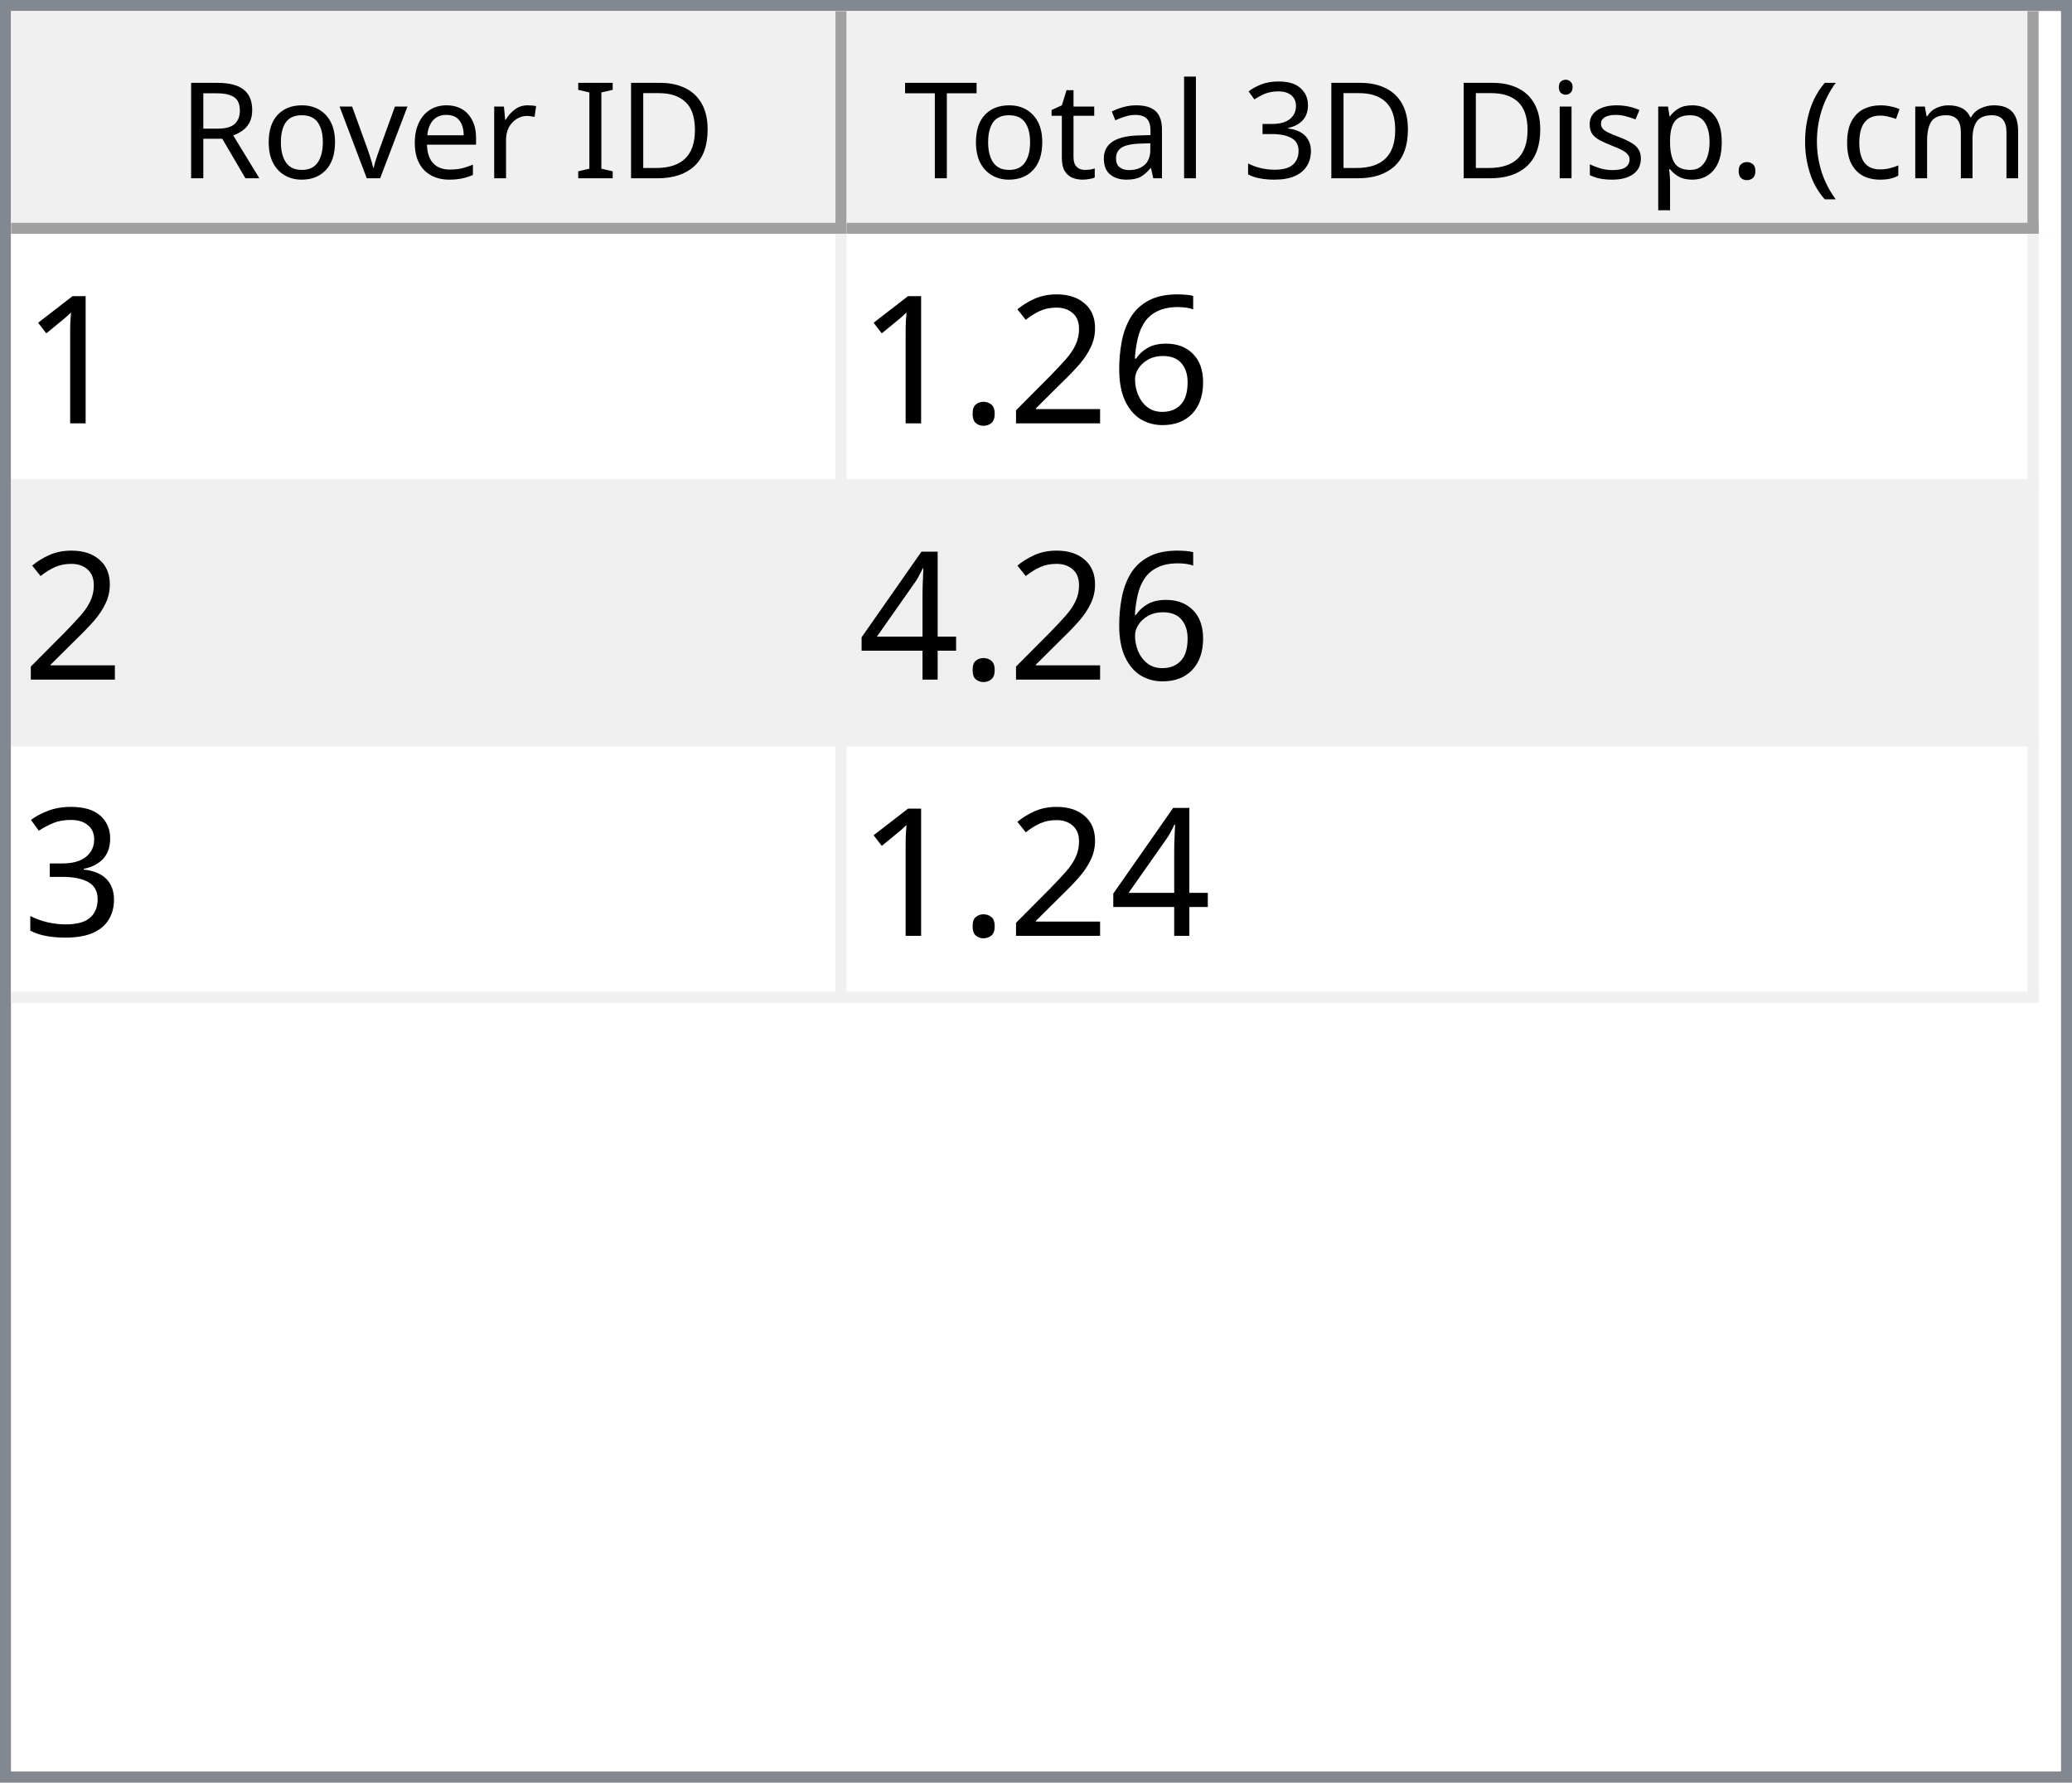
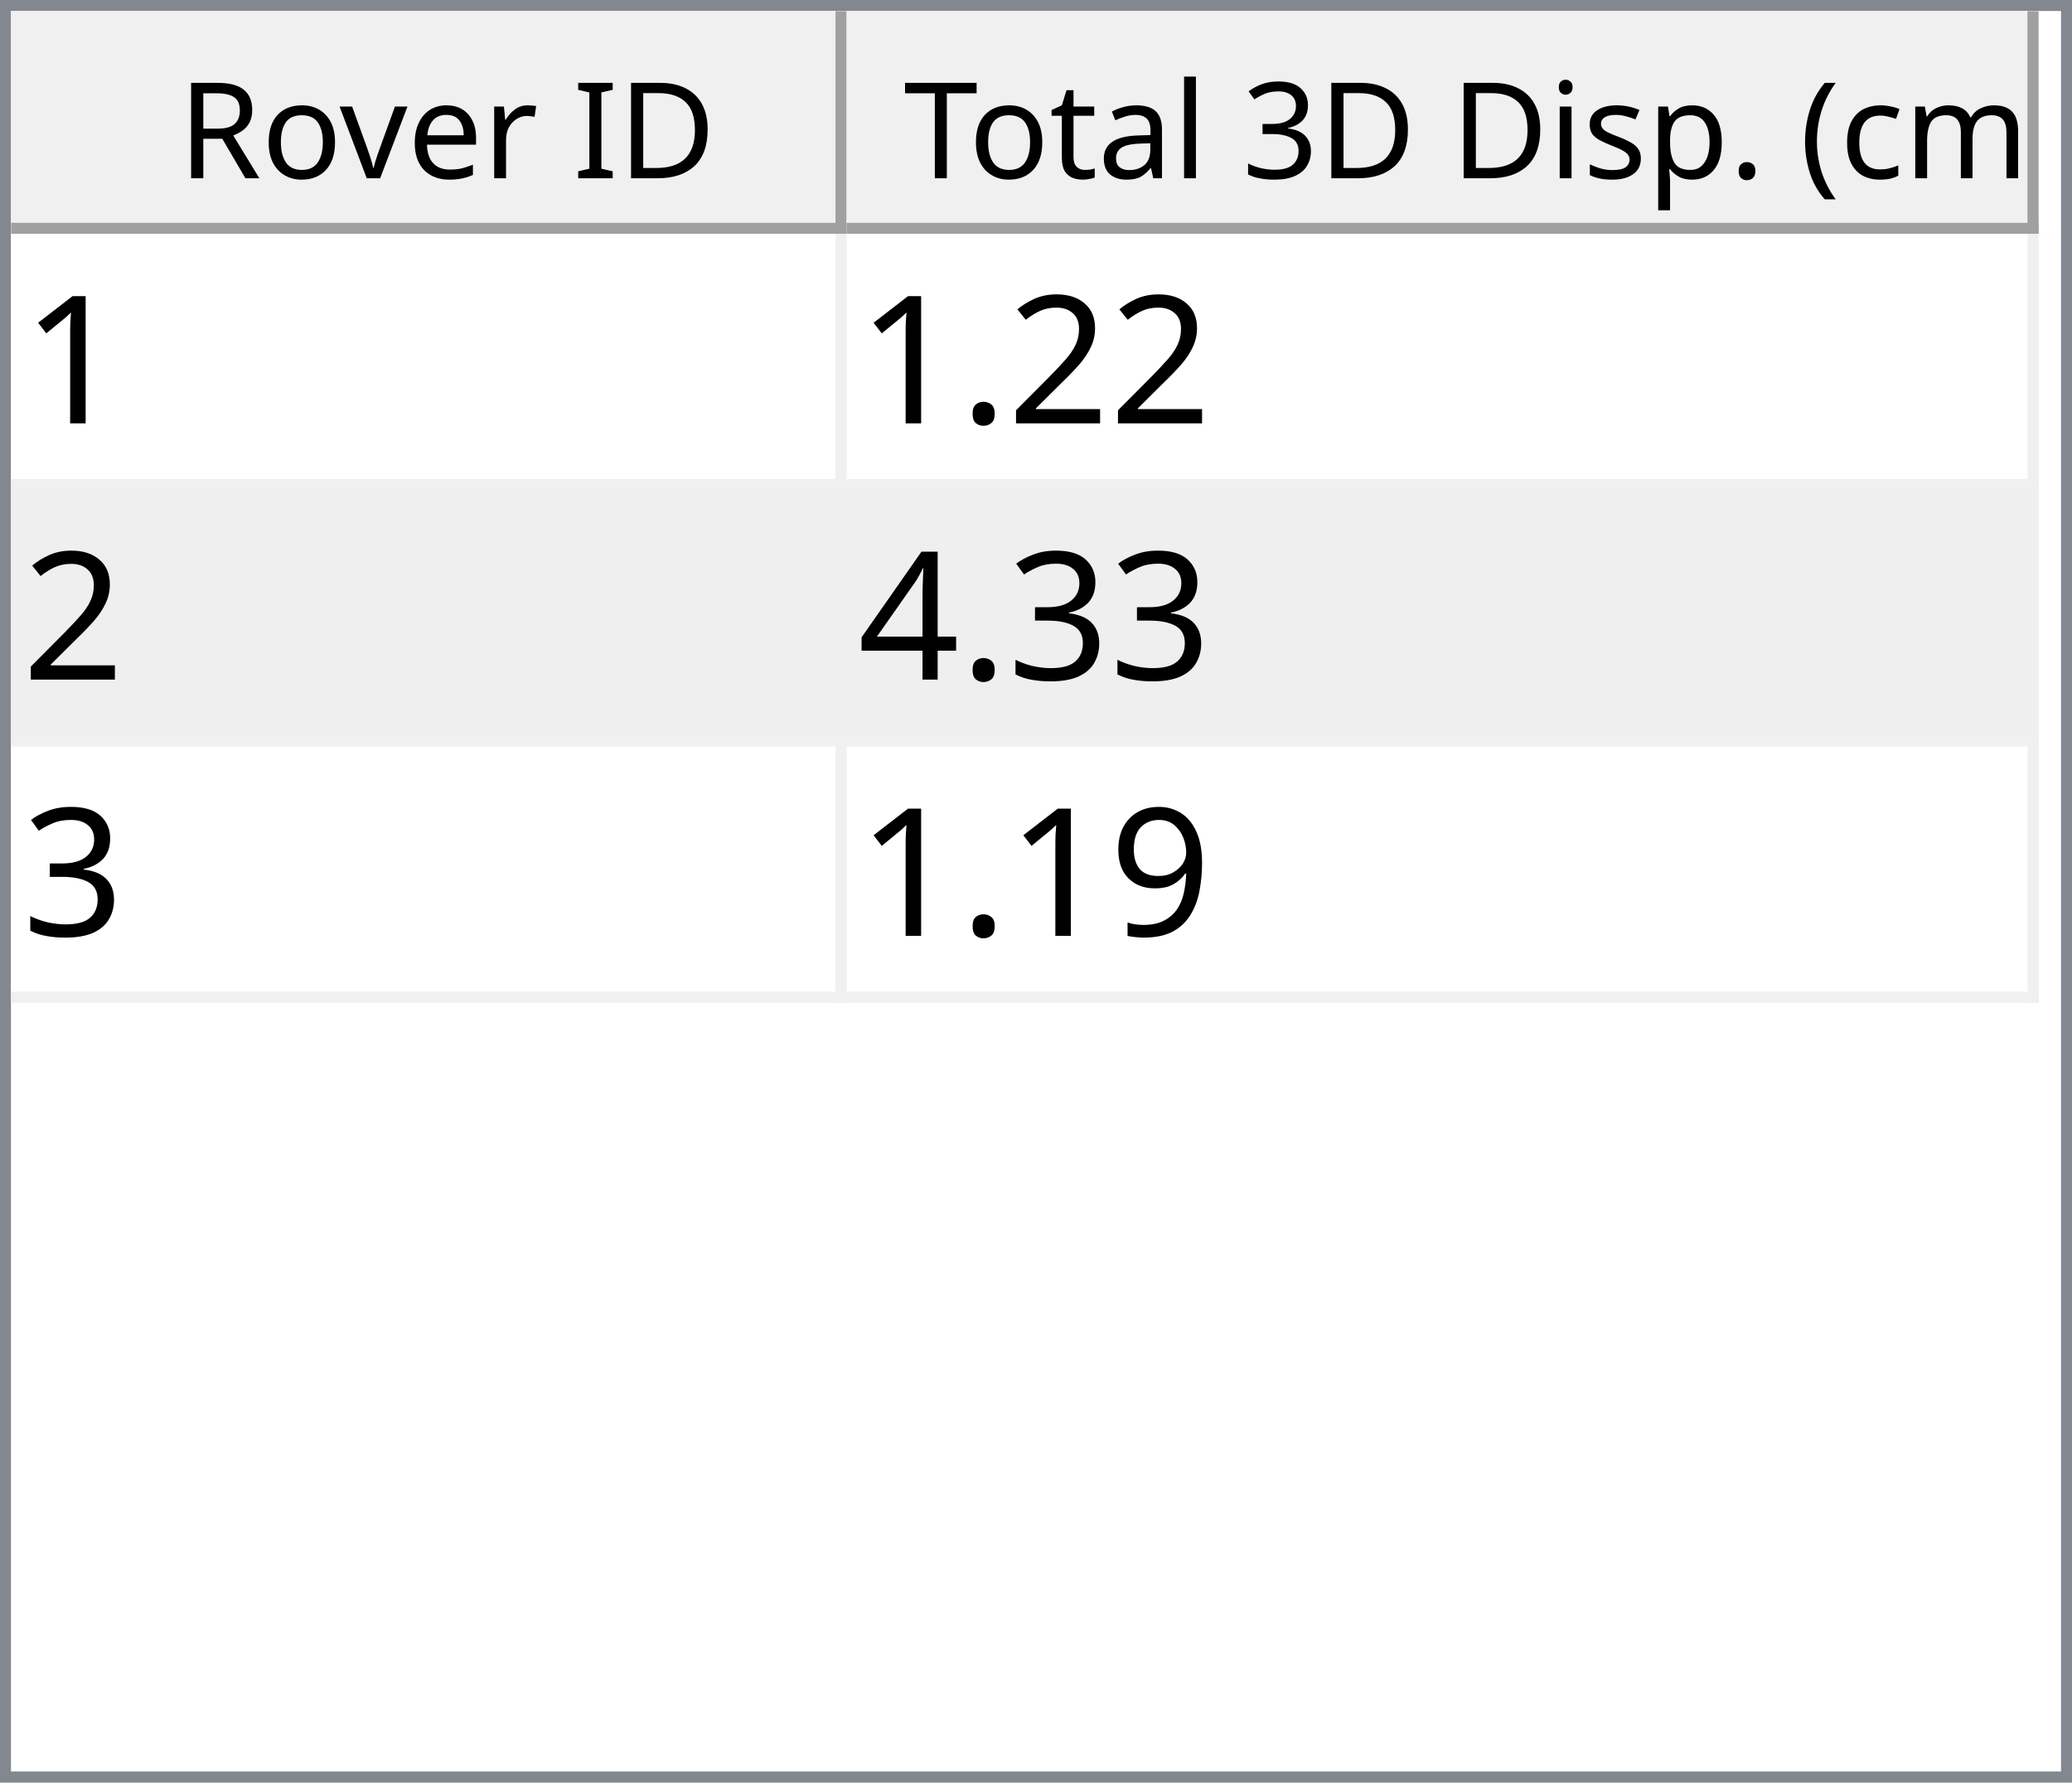
<svg xmlns="http://www.w3.org/2000/svg" style="fill-opacity:1; color-rendering:auto; color-interpolation:auto; text-rendering:auto; stroke:black; stroke-linecap:square; stroke-miterlimit:10; shape-rendering:auto; stroke-opacity:1; fill:black; stroke-dasharray:none; font-weight:normal; stroke-width:1; font-family:'Dialog'; font-style:normal; stroke-linejoin:miter; font-size:12px; stroke-dashoffset:0; image-rendering:auto;" width="186" height="160">
  <defs id="genericDefs" />
  <g>
    <defs id="defs1">
      <clipPath clipPathUnits="userSpaceOnUse" id="clipPath1">
        <path d="M0 0 L186 0 L186 160 L0 160 L0 0 Z" />
      </clipPath>
      <clipPath clipPathUnits="userSpaceOnUse" id="clipPath2">
        <path d="M0 0 L0 160 L186 160 L186 0 Z" />
      </clipPath>
      <clipPath clipPathUnits="userSpaceOnUse" id="clipPath3">
        <path d="M0 0 L0 20 L184 20 L184 0 Z" />
      </clipPath>
      <clipPath clipPathUnits="userSpaceOnUse" id="clipPath4">
        <path d="M0 0 L0 20 L75 20 L75 0 Z" />
      </clipPath>
      <clipPath clipPathUnits="userSpaceOnUse" id="clipPath5">
        <path d="M1 1 L1 19 L74 19 L74 1 Z" />
      </clipPath>
      <clipPath clipPathUnits="userSpaceOnUse" id="clipPath6">
        <path d="M0 0 L0 18 L73 18 L73 0 Z" />
      </clipPath>
      <clipPath clipPathUnits="userSpaceOnUse" id="clipPath7">
        <path d="M-0.5 -0.5 L-0.5 19.5 L74.5 19.5 L74.5 -0.5 Z" />
      </clipPath>
      <clipPath clipPathUnits="userSpaceOnUse" id="clipPath8">
        <path d="M0 0 L0 20 L107 20 L107 0 Z" />
      </clipPath>
      <clipPath clipPathUnits="userSpaceOnUse" id="clipPath9">
        <path d="M1 1 L1 19 L106 19 L106 1 Z" />
      </clipPath>
      <clipPath clipPathUnits="userSpaceOnUse" id="clipPath10">
        <path d="M0 0 L0 18 L105 18 L105 0 Z" />
      </clipPath>
      <clipPath clipPathUnits="userSpaceOnUse" id="clipPath11">
        <path d="M-0.5 -0.5 L-0.5 19.5 L106.5 19.5 L106.5 -0.5 Z" />
      </clipPath>
      <clipPath clipPathUnits="userSpaceOnUse" id="clipPath12">
        <path d="M0 0 L0 138 L184 138 L184 0 Z" />
      </clipPath>
      <clipPath clipPathUnits="userSpaceOnUse" id="clipPath13">
        <path d="M0 0 L0 69 L182 69 L182 0 Z" />
      </clipPath>
      <clipPath clipPathUnits="userSpaceOnUse" id="clipPath14">
        <path d="M-0.5 -0.5 L-0.5 68.5 L181.5 68.5 L181.5 -0.5 Z" />
      </clipPath>
      <clipPath clipPathUnits="userSpaceOnUse" id="clipPath15">
        <path d="M0 0 L0 22 L74 22 L74 0 Z" />
      </clipPath>
      <clipPath clipPathUnits="userSpaceOnUse" id="clipPath16">
        <path d="M0 0 L0 22 L106 22 L106 0 Z" />
      </clipPath>
      <font horiz-adv-x="64.551" id="font1">
        <font-face ascent="107.91" descent="25.098" units-per-em="100" style="font-style:normal; font-family:Segoe UI; font-weight:normal;" />
        <missing-glyph horiz-adv-x="64.551" d="M8.109 0 L8.109 68.266 L56.453 68.266 L56.453 0 L8.109 0 ZM15.328 7.234 L49.219 7.234 L49.219 61.031 L15.328 61.031 L15.328 7.234 Z" />
        <glyph unicode="D" horiz-adv-x="70.117" d="M9.188 0 L9.188 70.016 L28.516 70.016 Q65.531 70.016 65.531 35.891 Q65.531 19.672 55.25 9.836 Q44.969 0 27.734 0 L9.188 0 ZM17.391 62.594 L17.391 7.422 L27.828 7.422 Q41.609 7.422 49.273 14.797 Q56.938 22.172 56.938 35.688 Q56.938 62.594 28.328 62.594 L17.391 62.594 Z" />
        <glyph unicode="I" horiz-adv-x="26.611" d="M17.391 0 L9.188 0 L9.188 70.016 L17.391 70.016 L17.391 0 Z" />
        <glyph unicode=" " horiz-adv-x="27.393" d="" />
        <glyph unicode="r" horiz-adv-x="34.766" d="M34.188 41.891 Q32.078 43.5 28.125 43.5 Q23 43.5 19.555 38.672 Q16.109 33.844 16.109 25.484 L16.109 0 L8.109 0 L8.109 50 L16.109 50 L16.109 39.703 L16.312 39.703 Q18.016 44.969 21.531 47.922 Q25.047 50.875 29.391 50.875 Q32.516 50.875 34.188 50.203 L34.188 41.891 Z" />
        <glyph unicode="e" horiz-adv-x="52.295" d="M48.297 23 L12.984 23 Q13.188 14.656 17.484 10.109 Q21.781 5.562 29.297 5.562 Q37.75 5.562 44.828 11.141 L44.828 3.609 Q38.234 -1.172 27.391 -1.172 Q16.797 -1.172 10.742 5.641 Q4.688 12.453 4.688 24.812 Q4.688 36.469 11.305 43.82 Q17.922 51.172 27.734 51.172 Q37.547 51.172 42.922 44.828 Q48.297 38.484 48.297 27.203 L48.297 23 ZM40.094 29.781 Q40.047 36.719 36.75 40.578 Q33.453 44.438 27.594 44.438 Q21.922 44.438 17.969 40.383 Q14.016 36.328 13.094 29.781 L40.094 29.781 Z" />
        <glyph unicode="v" horiz-adv-x="47.9" d="M47.406 50 L27.484 0 L19.625 0 L0.688 50 L9.469 50 L22.172 13.672 Q23.578 9.672 23.922 6.688 L24.125 6.688 Q24.609 10.453 25.688 13.484 L38.969 50 L47.406 50 Z" />
        <glyph unicode="o" horiz-adv-x="58.594" d="M29 -1.172 Q17.922 -1.172 11.305 5.836 Q4.688 12.844 4.688 24.422 Q4.688 37.016 11.57 44.094 Q18.453 51.172 30.172 51.172 Q41.359 51.172 47.633 44.289 Q53.906 37.406 53.906 25.203 Q53.906 13.234 47.141 6.031 Q40.375 -1.172 29 -1.172 ZM29.594 44.438 Q21.875 44.438 17.383 39.188 Q12.891 33.938 12.891 24.703 Q12.891 15.828 17.43 10.695 Q21.969 5.562 29.594 5.562 Q37.359 5.562 41.531 10.594 Q45.703 15.625 45.703 24.906 Q45.703 34.281 41.531 39.359 Q37.359 44.438 29.594 44.438 Z" />
        <glyph unicode="R" horiz-adv-x="59.814" d="M59.375 0 L49.609 0 L37.891 19.625 Q36.281 22.359 34.766 24.289 Q33.25 26.219 31.664 27.438 Q30.078 28.656 28.25 29.219 Q26.422 29.781 24.125 29.781 L17.391 29.781 L17.391 0 L9.188 0 L9.188 70.016 L30.078 70.016 Q34.672 70.016 38.555 68.867 Q42.438 67.719 45.289 65.375 Q48.141 63.031 49.758 59.547 Q51.375 56.062 51.375 51.375 Q51.375 47.703 50.273 44.656 Q49.172 41.609 47.148 39.211 Q45.125 36.812 42.266 35.133 Q39.406 33.453 35.844 32.516 L35.844 32.328 Q37.594 31.547 38.891 30.547 Q40.188 29.547 41.359 28.18 Q42.531 26.812 43.68 25.078 Q44.828 23.344 46.234 21.047 L59.375 0 ZM17.391 62.594 L17.391 37.203 L28.516 37.203 Q31.594 37.203 34.203 38.133 Q36.812 39.062 38.719 40.797 Q40.625 42.531 41.703 45.047 Q42.781 47.562 42.781 50.688 Q42.781 56.297 39.141 59.445 Q35.5 62.594 28.609 62.594 L17.391 62.594 Z" />
        <glyph unicode=")" horiz-adv-x="30.176" d="M8.297 -15.922 L1.172 -15.922 Q16.406 2.344 16.406 26.812 Q16.406 51.469 1.078 70.016 L8.297 70.016 Q23.531 52.156 23.531 26.703 Q23.531 1.375 8.297 -15.922 Z" />
        <glyph unicode="m" horiz-adv-x="86.133" d="M79.109 0 L71.094 0 L71.094 28.719 Q71.094 37.016 68.531 40.727 Q65.969 44.438 59.906 44.438 Q54.781 44.438 51.195 39.75 Q47.609 35.062 47.609 28.516 L47.609 0 L39.594 0 L39.594 29.688 Q39.594 44.438 28.219 44.438 Q22.953 44.438 19.531 40.016 Q16.109 35.594 16.109 28.516 L16.109 0 L8.109 0 L8.109 50 L16.109 50 L16.109 42.094 L16.312 42.094 Q21.625 51.172 31.844 51.172 Q36.969 51.172 40.773 48.312 Q44.578 45.453 46 40.828 Q51.562 51.172 62.594 51.172 Q79.109 51.172 79.109 30.812 L79.109 0 Z" />
        <glyph unicode="c" horiz-adv-x="46.191" d="M42.188 2.297 Q36.422 -1.172 28.516 -1.172 Q17.828 -1.172 11.258 5.789 Q4.688 12.75 4.688 23.828 Q4.688 36.188 11.766 43.68 Q18.844 51.172 30.672 51.172 Q37.25 51.172 42.281 48.734 L42.281 40.531 Q36.719 44.438 30.375 44.438 Q22.703 44.438 17.797 38.945 Q12.891 33.453 12.891 24.516 Q12.891 15.719 17.508 10.641 Q22.125 5.562 29.891 5.562 Q36.422 5.562 42.188 9.906 L42.188 2.297 Z" />
        <glyph unicode="(" horiz-adv-x="30.176" d="M29.109 -15.922 L21.969 -15.922 Q6.844 1.375 6.844 26.703 Q6.844 52.156 21.969 70.016 L29.203 70.016 Q13.875 51.469 13.875 26.812 Q13.875 2.344 29.109 -15.922 Z" />
        <glyph unicode="." horiz-adv-x="21.68" d="M10.891 -1.078 Q8.641 -1.078 7.055 0.539 Q5.469 2.156 5.469 4.391 Q5.469 6.641 7.055 8.273 Q8.641 9.906 10.891 9.906 Q13.188 9.906 14.797 8.273 Q16.406 6.641 16.406 4.391 Q16.406 2.156 14.797 0.539 Q13.188 -1.078 10.891 -1.078 Z" />
        <glyph unicode="p" horiz-adv-x="58.789" d="M16.312 7.234 L16.109 7.234 L16.109 -23 L8.109 -23 L8.109 50 L16.109 50 L16.109 41.219 L16.312 41.219 Q22.219 51.172 33.594 51.172 Q43.266 51.172 48.688 44.461 Q54.109 37.75 54.109 26.469 Q54.109 13.922 48 6.375 Q41.891 -1.172 31.297 -1.172 Q21.578 -1.172 16.312 7.234 ZM16.109 27.391 L16.109 20.406 Q16.109 14.203 20.141 9.883 Q24.172 5.562 30.375 5.562 Q37.641 5.562 41.773 11.133 Q45.906 16.703 45.906 26.609 Q45.906 34.969 42.047 39.703 Q38.188 44.438 31.594 44.438 Q24.609 44.438 20.359 39.578 Q16.109 34.719 16.109 27.391 Z" />
        <glyph unicode="s" horiz-adv-x="42.432" d="M5.078 1.812 L5.078 10.406 Q11.625 5.562 19.484 5.562 Q30.031 5.562 30.031 12.594 Q30.031 14.594 29.125 15.992 Q28.219 17.391 26.68 18.461 Q25.141 19.531 23.07 20.383 Q21 21.234 18.609 22.172 Q15.281 23.484 12.766 24.828 Q10.25 26.172 8.57 27.859 Q6.891 29.547 6.031 31.695 Q5.172 33.844 5.172 36.719 Q5.172 40.234 6.789 42.945 Q8.406 45.656 11.086 47.484 Q13.766 49.312 17.211 50.242 Q20.656 51.172 24.312 51.172 Q30.812 51.172 35.938 48.922 L35.938 40.828 Q30.422 44.438 23.25 44.438 Q21 44.438 19.195 43.922 Q17.391 43.406 16.094 42.477 Q14.797 41.547 14.086 40.258 Q13.375 38.969 13.375 37.406 Q13.375 35.453 14.086 34.133 Q14.797 32.812 16.164 31.789 Q17.531 30.766 19.484 29.938 Q21.438 29.109 23.922 28.125 Q27.25 26.859 29.883 25.516 Q32.516 24.172 34.375 22.484 Q36.234 20.797 37.234 18.602 Q38.234 16.406 38.234 13.375 Q38.234 9.672 36.602 6.938 Q34.969 4.203 32.234 2.398 Q29.5 0.594 25.93 -0.289 Q22.359 -1.172 18.453 -1.172 Q10.75 -1.172 5.078 1.812 Z" />
        <glyph unicode="i" horiz-adv-x="24.219" d="M12.203 62.703 Q10.062 62.703 8.547 64.164 Q7.031 65.625 7.031 67.875 Q7.031 70.125 8.547 71.609 Q10.062 73.094 12.203 73.094 Q14.406 73.094 15.945 71.609 Q17.484 70.125 17.484 67.875 Q17.484 65.719 15.945 64.211 Q14.406 62.703 12.203 62.703 ZM16.109 0 L8.109 0 L8.109 50 L16.109 50 L16.109 0 Z" />
        <glyph unicode="3" horiz-adv-x="53.906" d="M46.531 19.828 Q46.531 15.094 44.75 11.211 Q42.969 7.328 39.719 4.57 Q36.469 1.812 31.93 0.297 Q27.391 -1.219 21.922 -1.219 Q11.922 -1.219 6 2.594 L6 11.188 Q13.094 5.609 22.219 5.609 Q25.875 5.609 28.828 6.539 Q31.781 7.469 33.906 9.227 Q36.031 10.984 37.18 13.477 Q38.328 15.969 38.328 19.094 Q38.328 32.812 18.797 32.812 L12.984 32.812 L12.984 39.594 L18.5 39.594 Q35.797 39.594 35.797 52.484 Q35.797 64.406 22.609 64.406 Q15.188 64.406 8.688 59.422 L8.688 67.188 Q15.375 71.188 24.609 71.188 Q29 71.188 32.57 69.969 Q36.141 68.75 38.68 66.555 Q41.219 64.359 42.609 61.281 Q44 58.203 44 54.5 Q44 40.672 30.031 36.719 L30.031 36.531 Q33.594 36.141 36.625 34.797 Q39.656 33.453 41.852 31.305 Q44.047 29.156 45.289 26.25 Q46.531 23.344 46.531 19.828 Z" />
        <glyph unicode="l" horiz-adv-x="24.219" d="M16.109 0 L8.109 0 L8.109 74.031 L16.109 74.031 L16.109 0 Z" />
        <glyph unicode="a" horiz-adv-x="50.879" d="M43.891 0 L35.891 0 L35.891 7.812 L35.688 7.812 Q30.469 -1.172 20.312 -1.172 Q12.844 -1.172 8.617 2.781 Q4.391 6.734 4.391 13.281 Q4.391 27.297 20.906 29.594 L35.891 31.688 Q35.891 44.438 25.594 44.438 Q16.547 44.438 9.281 38.281 L9.281 46.484 Q16.656 51.172 26.266 51.172 Q43.891 51.172 43.891 32.516 L43.891 0 ZM35.891 25.297 L23.828 23.641 Q18.266 22.859 15.43 20.875 Q12.594 18.891 12.594 13.875 Q12.594 10.203 15.211 7.883 Q17.828 5.562 22.172 5.562 Q28.125 5.562 32.008 9.742 Q35.891 13.922 35.891 20.312 L35.891 25.297 Z" />
        <glyph unicode="t" horiz-adv-x="33.887" d="M31.297 0.484 Q28.469 -1.078 23.828 -1.078 Q10.688 -1.078 10.688 13.578 L10.688 43.172 L2.094 43.172 L2.094 50 L10.688 50 L10.688 62.203 L18.703 64.797 L18.703 50 L31.297 50 L31.297 43.172 L18.703 43.172 L18.703 14.984 Q18.703 9.969 20.414 7.82 Q22.125 5.672 26.078 5.672 Q29.109 5.672 31.297 7.328 L31.297 0.484 Z" />
        <glyph unicode="T" horiz-adv-x="52.393" d="M50.594 62.594 L30.375 62.594 L30.375 0 L22.172 0 L22.172 62.594 L2 62.594 L2 70.016 L50.594 70.016 L50.594 62.594 Z" />
      </font>
      <font horiz-adv-x="75.0" id="font2">
        <font-face ascent="100.537" descent="21.973" units-per-em="100" style="font-style:normal; font-family:sans-serif; font-weight:normal;" />
        <missing-glyph horiz-adv-x="75.0" d="M12.5 0 L12.5 62.5 L62.5 62.5 L62.5 0 L12.5 0 ZM14.062 1.562 L60.938 1.562 L60.938 60.938 L14.062 60.938 L14.062 1.562 Z" />
        <glyph unicode="1" horiz-adv-x="55.615" d="M37.25 0 L28.469 0 L28.469 56 Q25.297 52.984 20.141 49.953 Q14.984 46.922 10.891 45.406 L10.891 53.906 Q18.266 57.375 23.781 62.305 Q29.297 67.234 31.594 71.875 L37.25 71.875 L37.25 0 Z" />
-         <glyph unicode="6" horiz-adv-x="55.615" d="M49.75 54.047 L41.016 53.375 Q39.844 58.547 37.703 60.891 Q34.125 64.656 28.906 64.656 Q24.703 64.656 21.531 62.312 Q17.391 59.281 14.992 53.469 Q12.594 47.656 12.5 36.922 Q15.672 41.75 20.266 44.094 Q24.859 46.438 29.891 46.438 Q38.672 46.438 44.852 39.969 Q51.031 33.5 51.031 23.25 Q51.031 16.5 48.125 10.719 Q45.219 4.938 40.141 1.859 Q35.062 -1.219 28.609 -1.219 Q17.625 -1.219 10.695 6.859 Q3.766 14.938 3.766 33.5 Q3.766 54.25 11.422 63.672 Q18.109 71.875 29.438 71.875 Q37.891 71.875 43.289 67.141 Q48.688 62.406 49.75 54.047 ZM13.875 23.188 Q13.875 18.656 15.797 14.508 Q17.719 10.359 21.188 8.18 Q24.656 6 28.469 6 Q34.031 6 38.039 10.492 Q42.047 14.984 42.047 22.703 Q42.047 30.125 38.086 34.398 Q34.125 38.672 28.125 38.672 Q22.172 38.672 18.023 34.398 Q13.875 30.125 13.875 23.188 Z" />
        <glyph unicode="2" horiz-adv-x="55.615" d="M50.344 8.453 L50.344 0 L3.031 0 Q2.938 3.172 4.047 6.109 Q5.859 10.938 9.836 15.625 Q13.812 20.312 21.344 26.469 Q33.016 36.031 37.117 41.625 Q41.219 47.219 41.219 52.203 Q41.219 57.422 37.477 61.008 Q33.734 64.594 27.734 64.594 Q21.391 64.594 17.578 60.789 Q13.766 56.984 13.719 50.25 L4.688 51.172 Q5.609 61.281 11.664 66.578 Q17.719 71.875 27.938 71.875 Q38.234 71.875 44.242 66.164 Q50.25 60.453 50.25 52 Q50.25 47.703 48.492 43.555 Q46.734 39.406 42.656 34.812 Q38.578 30.219 29.109 22.219 Q21.188 15.578 18.945 13.211 Q16.703 10.844 15.234 8.453 L50.344 8.453 Z" />
        <glyph unicode="." horiz-adv-x="27.783" d="M9.078 0 L9.078 10.016 L19.094 10.016 L19.094 0 L9.078 0 Z" />
+         <glyph unicode="3" horiz-adv-x="55.615" d="M4.203 18.891 L12.984 20.062 Q14.5 12.594 18.141 9.297 Q21.781 6 27 6 Q33.203 6 37.477 10.297 Q41.75 14.594 41.75 20.953 Q41.75 27 37.797 30.93 Q33.844 34.859 27.734 34.859 Q25.25 34.859 21.531 33.891 L22.516 41.609 Q23.391 41.5 23.922 41.5 Q29.547 41.5 34.039 44.43 Q38.531 47.359 38.531 53.469 Q38.531 58.297 35.258 61.477 Q31.984 64.656 26.812 64.656 Q21.688 64.656 18.266 61.43 Q14.844 58.203 13.875 51.766 L5.078 53.328 Q6.688 62.156 12.398 67.016 Q18.109 71.875 26.609 71.875 Q32.469 71.875 37.398 69.359 Q42.328 66.844 44.945 62.5 Q47.562 58.156 47.562 53.266 Q47.562 48.641 45.07 44.828 Q42.578 41.016 37.703 38.766 Q44.047 37.312 47.562 32.695 Q51.078 28.078 51.078 21.141 Q51.078 11.766 44.242 5.25 Q37.406 -1.266 26.953 -1.266 Q17.531 -1.266 11.305 4.352 Q5.078 9.969 4.203 18.891 Z" />
        <glyph unicode="4" horiz-adv-x="55.615" d="M32.328 0 L32.328 17.141 L1.266 17.141 L1.266 25.203 L33.938 71.578 L41.109 71.578 L41.109 25.203 L50.781 25.203 L50.781 17.141 L41.109 17.141 L41.109 0 L32.328 0 ZM32.328 25.203 L32.328 57.469 L9.906 25.203 L32.328 25.203 Z" />
-         <glyph unicode="3" horiz-adv-x="55.615" d="M4.203 18.891 L12.984 20.062 Q14.5 12.594 18.141 9.297 Q21.781 6 27 6 Q33.203 6 37.477 10.297 Q41.75 14.594 41.75 20.953 Q41.75 27 37.797 30.93 Q33.844 34.859 27.734 34.859 Q25.25 34.859 21.531 33.891 L22.516 41.609 Q23.391 41.5 23.922 41.5 Q29.547 41.5 34.039 44.43 Q38.531 47.359 38.531 53.469 Q38.531 58.297 35.258 61.477 Q31.984 64.656 26.812 64.656 Q21.688 64.656 18.266 61.43 Q14.844 58.203 13.875 51.766 L5.078 53.328 Q6.688 62.156 12.398 67.016 Q18.109 71.875 26.609 71.875 Q32.469 71.875 37.398 69.359 Q42.328 66.844 44.945 62.5 Q47.562 58.156 47.562 53.266 Q47.562 48.641 45.07 44.828 Q42.578 41.016 37.703 38.766 Q44.047 37.312 47.562 32.695 Q51.078 28.078 51.078 21.141 Q51.078 11.766 44.242 5.25 Q37.406 -1.266 26.953 -1.266 Q17.531 -1.266 11.305 4.352 Q5.078 9.969 4.203 18.891 Z" />
+         <glyph unicode="9" horiz-adv-x="55.615" d="M5.469 16.547 L13.922 17.328 Q14.984 11.375 18.016 8.688 Q21.047 6 25.781 6 Q29.828 6 32.883 7.859 Q35.938 9.719 37.891 12.82 Q39.844 15.922 41.164 21.195 Q42.484 26.469 42.484 31.938 Q42.484 32.516 42.438 33.688 Q39.797 29.5 35.234 26.883 Q30.672 24.266 25.344 24.266 Q16.453 24.266 10.305 30.711 Q4.156 37.156 4.156 47.703 Q4.156 58.594 10.578 65.234 Q17 71.875 26.656 71.875 Q33.641 71.875 39.43 68.117 Q45.219 64.359 48.219 57.398 Q51.219 50.438 51.219 37.25 Q51.219 23.531 48.242 15.406 Q45.266 7.281 39.383 3.031 Q33.5 -1.219 25.594 -1.219 Q17.188 -1.219 11.867 3.445 Q6.547 8.109 5.469 16.547 ZM41.453 48.141 Q41.453 55.719 37.43 60.156 Q33.406 64.594 27.734 64.594 Q21.875 64.594 17.531 59.812 Q13.188 55.031 13.188 47.406 Q13.188 40.578 17.312 36.305 Q21.438 32.031 27.484 32.031 Q33.594 32.031 37.523 36.305 Q41.453 40.578 41.453 48.141 Z" />
      </font>
    </defs>
    <g style="fill:white; stroke:white;">
      <rect x="0" y="0" width="186" style="clip-path:url(#clipPath1); stroke:none;" height="160" />
    </g>
    <g style="fill:white; text-rendering:optimizeSpeed; color-rendering:optimizeSpeed; image-rendering:optimizeSpeed; shape-rendering:crispEdges; stroke:white; color-interpolation:sRGB;">
      <rect x="0" width="186" height="160" y="0" style="stroke:none;" />
      <path style="stroke:none;" d="M0 160 L186 160 L186 0 L0 0 Z" />
    </g>
    <g style="fill:rgb(240,240,240); font-family:'Segoe UI'; stroke:rgb(240,240,240);">
      <rect x="0" y="0" width="186" style="clip-path:url(#clipPath2); stroke:none;" height="160" />
    </g>
    <g style="fill:rgb(130,135,144); font-family:'Segoe UI'; stroke:rgb(130,135,144);">
      <path d="M0 0 L186 0 L186 160 L0 160 L0 0 ZM1 1 L185 1 L185 159 L1 159 L1 1 Z" style="fill-rule:evenodd; clip-path:url(#clipPath2); stroke:none;" />
    </g>
    <g style="fill:white; font-family:'Segoe UI'; stroke:white;" transform="translate(1,1)">
      <rect x="0" y="0" width="184" style="clip-path:url(#clipPath3); stroke:none;" height="20" />
    </g>
    <g style="fill:rgb(240,240,240); font-family:'Segoe UI'; stroke:rgb(240,240,240);" transform="translate(1,1)">
      <rect x="0" y="0" width="75" style="clip-path:url(#clipPath4); stroke:none;" height="20" />
    </g>
    <g style="font-family:'Segoe UI';" transform="translate(2,2)">
      <text x="14" xml:space="preserve" y="14" style="clip-path:url(#clipPath6); stroke:none;">Rover ID</text>
    </g>
    <g style="fill:rgb(160,160,160); font-family:'Segoe UI'; stroke:rgb(160,160,160); stroke-linejoin:bevel;" transform="translate(1.5,1.5)">
      <line x1="74" x2="74" y1="0" style="fill:none; clip-path:url(#clipPath7);" y2="19" />
    </g>
    <g style="fill:rgb(160,160,160); font-family:'Segoe UI'; stroke:rgb(160,160,160); stroke-linejoin:bevel;" transform="matrix(1,0,0,1,1,1) translate(0.5,0.5)">
      <line x1="0" x2="74" y1="19" style="fill:none; clip-path:url(#clipPath7);" y2="19" />
    </g>
    <g style="fill:rgb(240,240,240); font-family:'Segoe UI'; stroke:rgb(240,240,240);" transform="translate(76,1)">
      <rect x="0" y="0" width="107" style="clip-path:url(#clipPath8); stroke:none;" height="20" />
    </g>
    <g style="font-family:'Segoe UI';" transform="translate(77,2)">
      <text x="1" xml:space="preserve" y="14" style="clip-path:url(#clipPath10); stroke:none;"> Total 3D Disp. (cm)</text>
    </g>
    <g style="fill:rgb(160,160,160); font-family:'Segoe UI'; stroke:rgb(160,160,160); stroke-linejoin:bevel;" transform="translate(76.5,1.5)">
      <line x1="106" x2="106" y1="0" style="fill:none; clip-path:url(#clipPath11);" y2="19" />
    </g>
    <g style="fill:rgb(160,160,160); font-family:'Segoe UI'; stroke:rgb(160,160,160); stroke-linejoin:bevel;" transform="matrix(1,0,0,1,76,1) translate(0.5,0.5)">
      <line x1="0" x2="106" y1="19" style="fill:none; clip-path:url(#clipPath11);" y2="19" />
    </g>
    <g style="fill:white; font-family:'Segoe UI'; stroke:white;" transform="translate(1,21)">
      <rect x="0" y="0" width="184" style="clip-path:url(#clipPath12); stroke:none;" height="138" />
    </g>
    <g style="fill:rgb(240,240,240); font-size:16px; font-family:sans-serif; stroke:rgb(240,240,240);" transform="translate(1,21)">
      <rect x="0" y="0" width="182" style="clip-path:url(#clipPath13); stroke:none;" height="69" />
      <line transform="translate(0.5,0.5)" x1="0" x2="181" y1="22" style="clip-path:url(#clipPath14); fill:none; stroke-linejoin:bevel;" y2="22" />
    </g>
    <g transform="matrix(1,0,0,1,1,21) translate(0.5,0.5)" style="fill:rgb(240,240,240); font-size:16px; font-family:sans-serif; stroke:rgb(240,240,240); stroke-linejoin:bevel;">
      <line x1="0" x2="181" y1="45" style="fill:none; clip-path:url(#clipPath14);" y2="45" />
    </g>
    <g transform="matrix(1,0,0,1,1,21) translate(0.5,0.5)" style="fill:rgb(240,240,240); font-size:16px; font-family:sans-serif; stroke:rgb(240,240,240); stroke-linejoin:bevel;">
      <line x1="0" x2="181" y1="68" style="fill:none; clip-path:url(#clipPath14);" y2="68" />
    </g>
    <g transform="matrix(1,0,0,1,1,21) translate(0.5,0.5)" style="fill:rgb(240,240,240); font-size:16px; font-family:sans-serif; stroke:rgb(240,240,240); stroke-linejoin:bevel;">
      <line x1="74" x2="74" y1="0" style="fill:none; clip-path:url(#clipPath14);" y2="68" />
    </g>
    <g transform="matrix(1,0,0,1,1,21) translate(0.5,0.5)" style="fill:rgb(240,240,240); font-size:16px; font-family:sans-serif; stroke:rgb(240,240,240); stroke-linejoin:bevel;">
      <line x1="181" x2="181" y1="0" style="fill:none; clip-path:url(#clipPath14);" y2="68" />
    </g>
    <g style="fill:white; font-size:16px; font-family:sans-serif; stroke:white;" transform="matrix(1,0,0,1,1,21)">
      <rect x="0" y="0" width="74" style="clip-path:url(#clipPath15); stroke:none;" height="22" />
      <text x="1" y="17" style="fill:black; clip-path:url(#clipPath15); stroke:none;" xml:space="preserve">1</text>
    </g>
    <g style="fill:white; font-size:16px; font-family:sans-serif; stroke:white;" transform="matrix(1,0,0,1,1,21) translate(75,0)">
      <rect x="0" y="0" width="106" style="clip-path:url(#clipPath16); stroke:none;" height="22" />
-       <text x="1" y="17" style="fill:black; clip-path:url(#clipPath16); stroke:none;" xml:space="preserve">1.26</text>
+       <text x="1" y="17" style="fill:black; clip-path:url(#clipPath16); stroke:none;" xml:space="preserve">1.22</text>
    </g>
    <g style="fill:rgb(239,239,239); font-size:16px; font-family:sans-serif; stroke:rgb(239,239,239);" transform="matrix(1,0,0,1,1,21) translate(0,23)">
      <rect x="0" y="0" width="74" style="clip-path:url(#clipPath15); stroke:none;" height="22" />
      <text x="1" y="17" style="fill:black; clip-path:url(#clipPath15); stroke:none;" xml:space="preserve">2</text>
    </g>
    <g style="fill:rgb(239,239,239); font-size:16px; font-family:sans-serif; stroke:rgb(239,239,239);" transform="matrix(1,0,0,1,1,21) translate(75,23)">
      <rect x="0" y="0" width="106" style="clip-path:url(#clipPath16); stroke:none;" height="22" />
-       <text x="1" y="17" style="fill:black; clip-path:url(#clipPath16); stroke:none;" xml:space="preserve">4.26</text>
+       <text x="1" y="17" style="fill:black; clip-path:url(#clipPath16); stroke:none;" xml:space="preserve">4.33</text>
    </g>
    <g style="fill:white; font-size:16px; font-family:sans-serif; stroke:white;" transform="matrix(1,0,0,1,1,21) translate(0,46)">
      <rect x="0" y="0" width="74" style="clip-path:url(#clipPath15); stroke:none;" height="22" />
      <text x="1" y="17" style="fill:black; clip-path:url(#clipPath15); stroke:none;" xml:space="preserve">3</text>
    </g>
    <g style="fill:white; font-size:16px; font-family:sans-serif; stroke:white;" transform="matrix(1,0,0,1,1,21) translate(75,46)">
      <rect x="0" y="0" width="106" style="clip-path:url(#clipPath16); stroke:none;" height="22" />
-       <text x="1" y="17" style="fill:black; clip-path:url(#clipPath16); stroke:none;" xml:space="preserve">1.24</text>
+       <text x="1" y="17" style="fill:black; clip-path:url(#clipPath16); stroke:none;" xml:space="preserve">1.19</text>
    </g>
  </g>
</svg>
